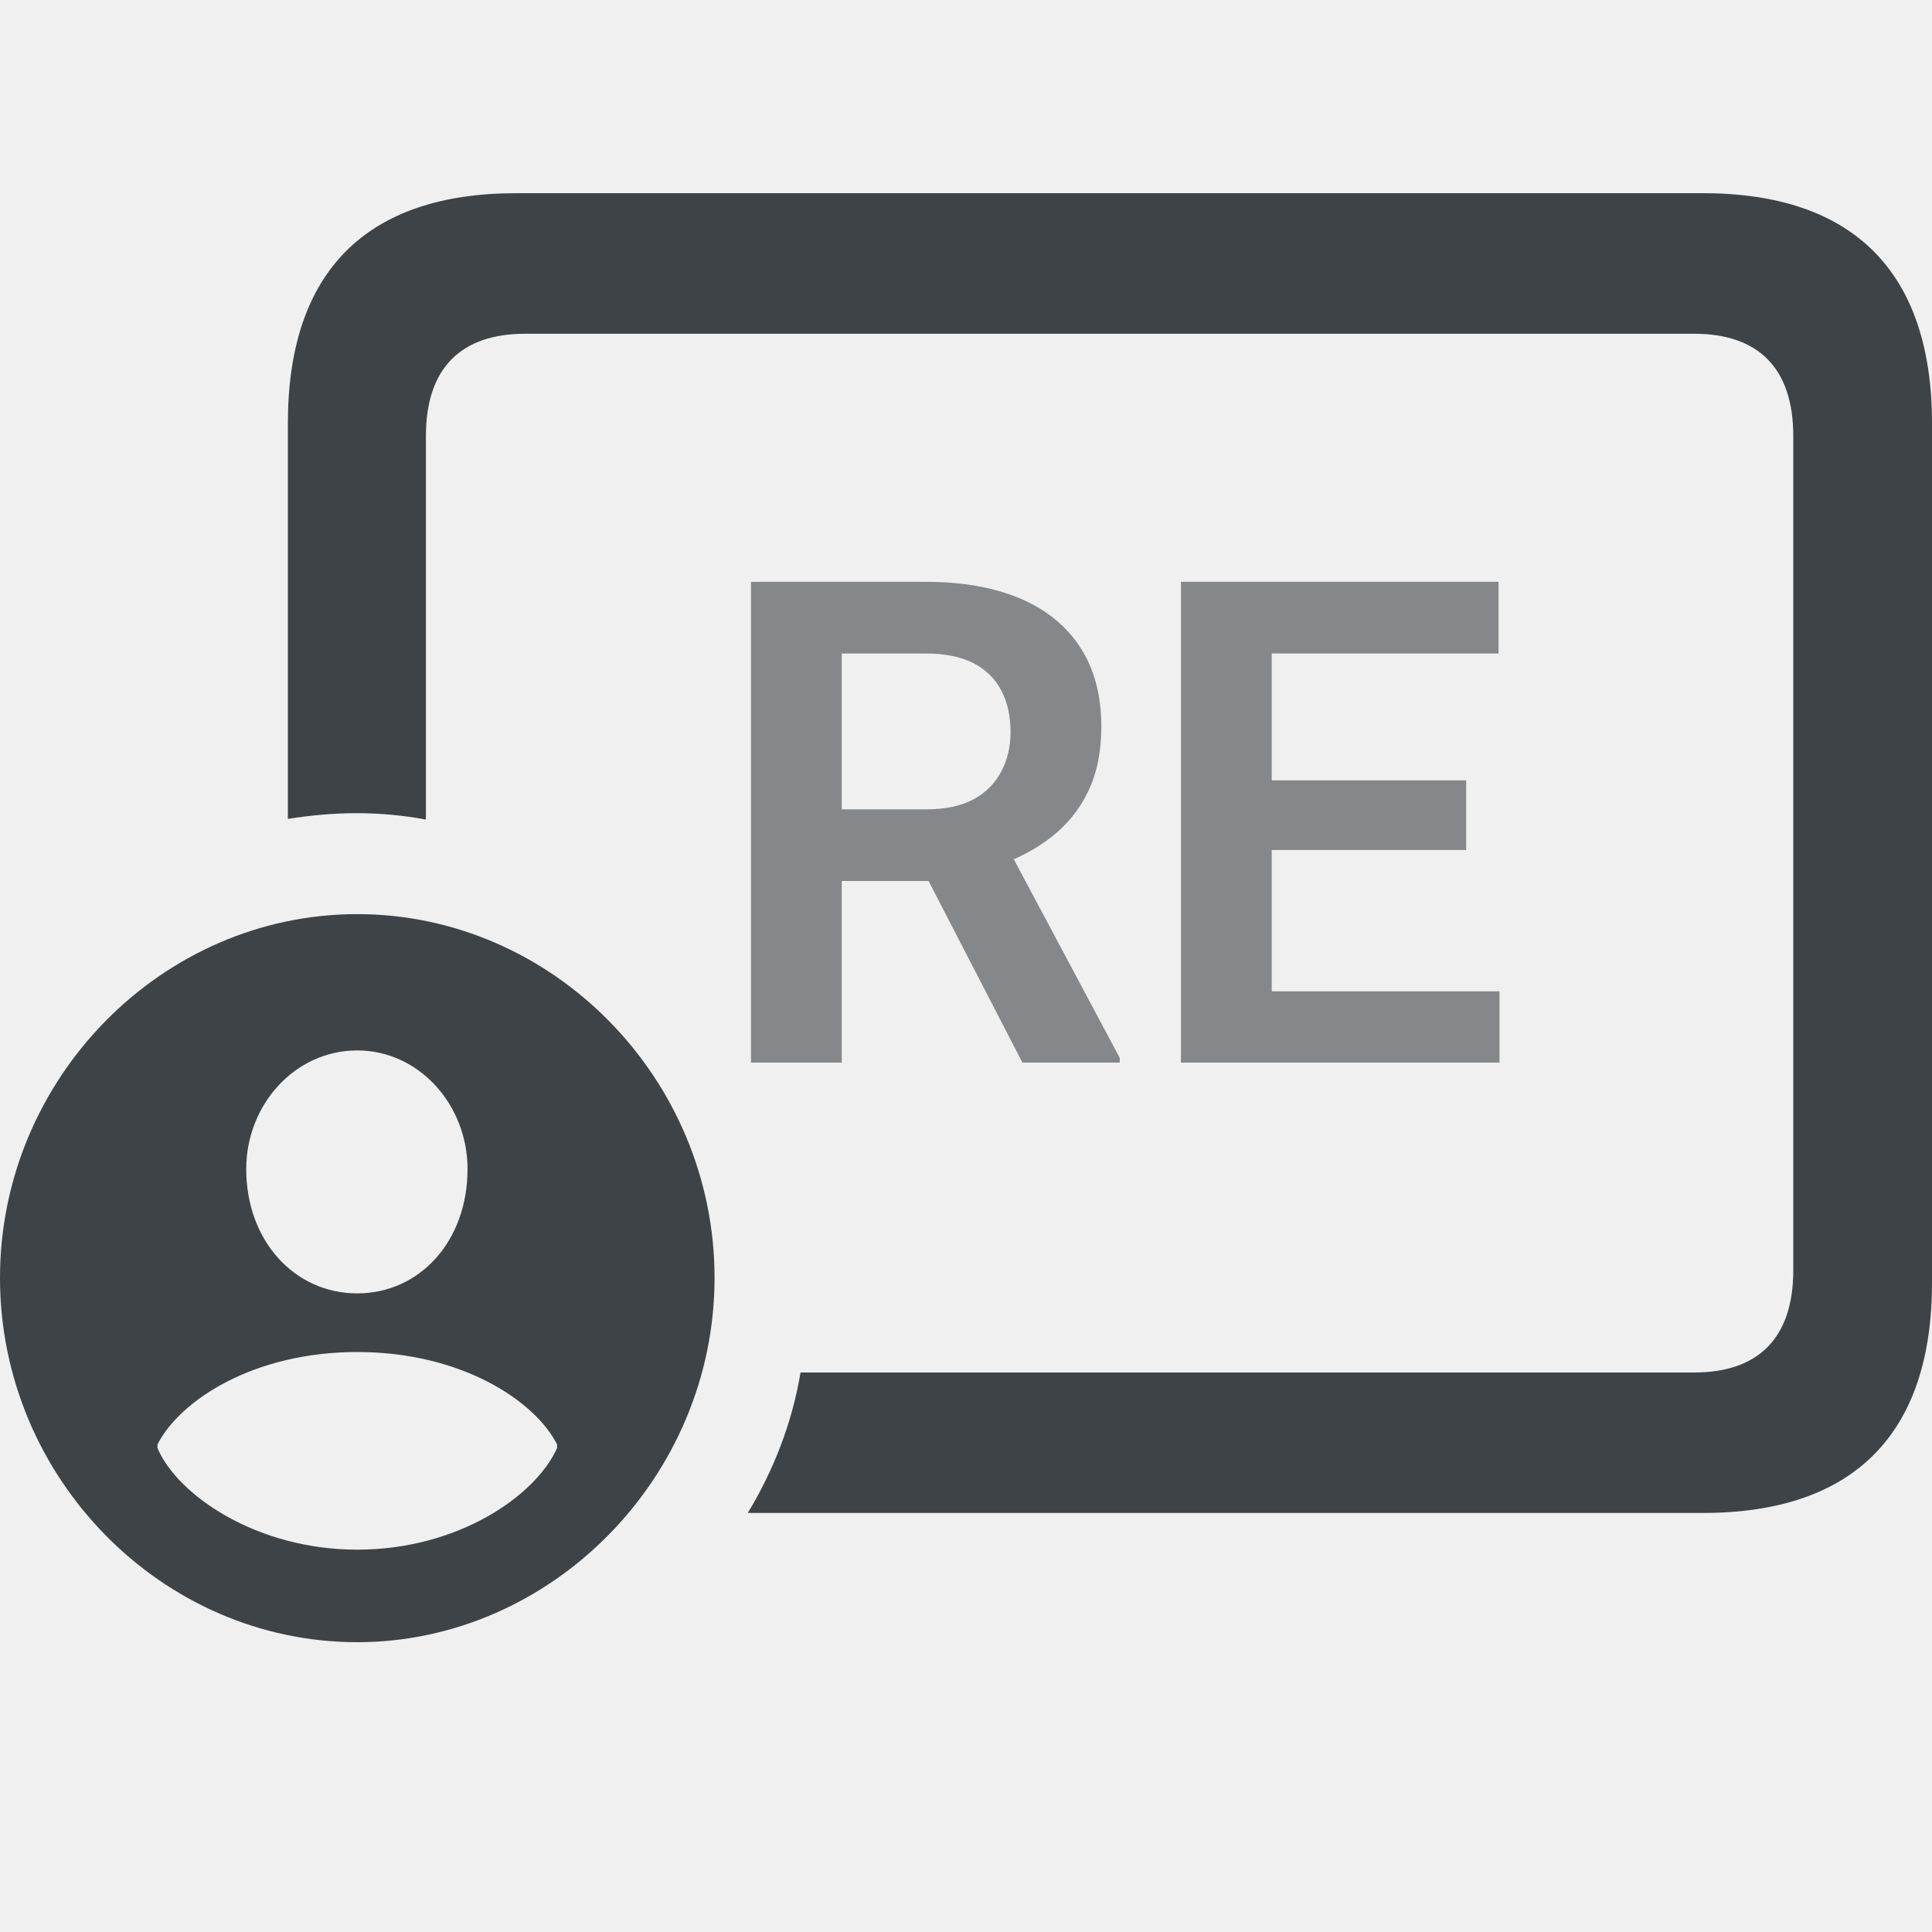
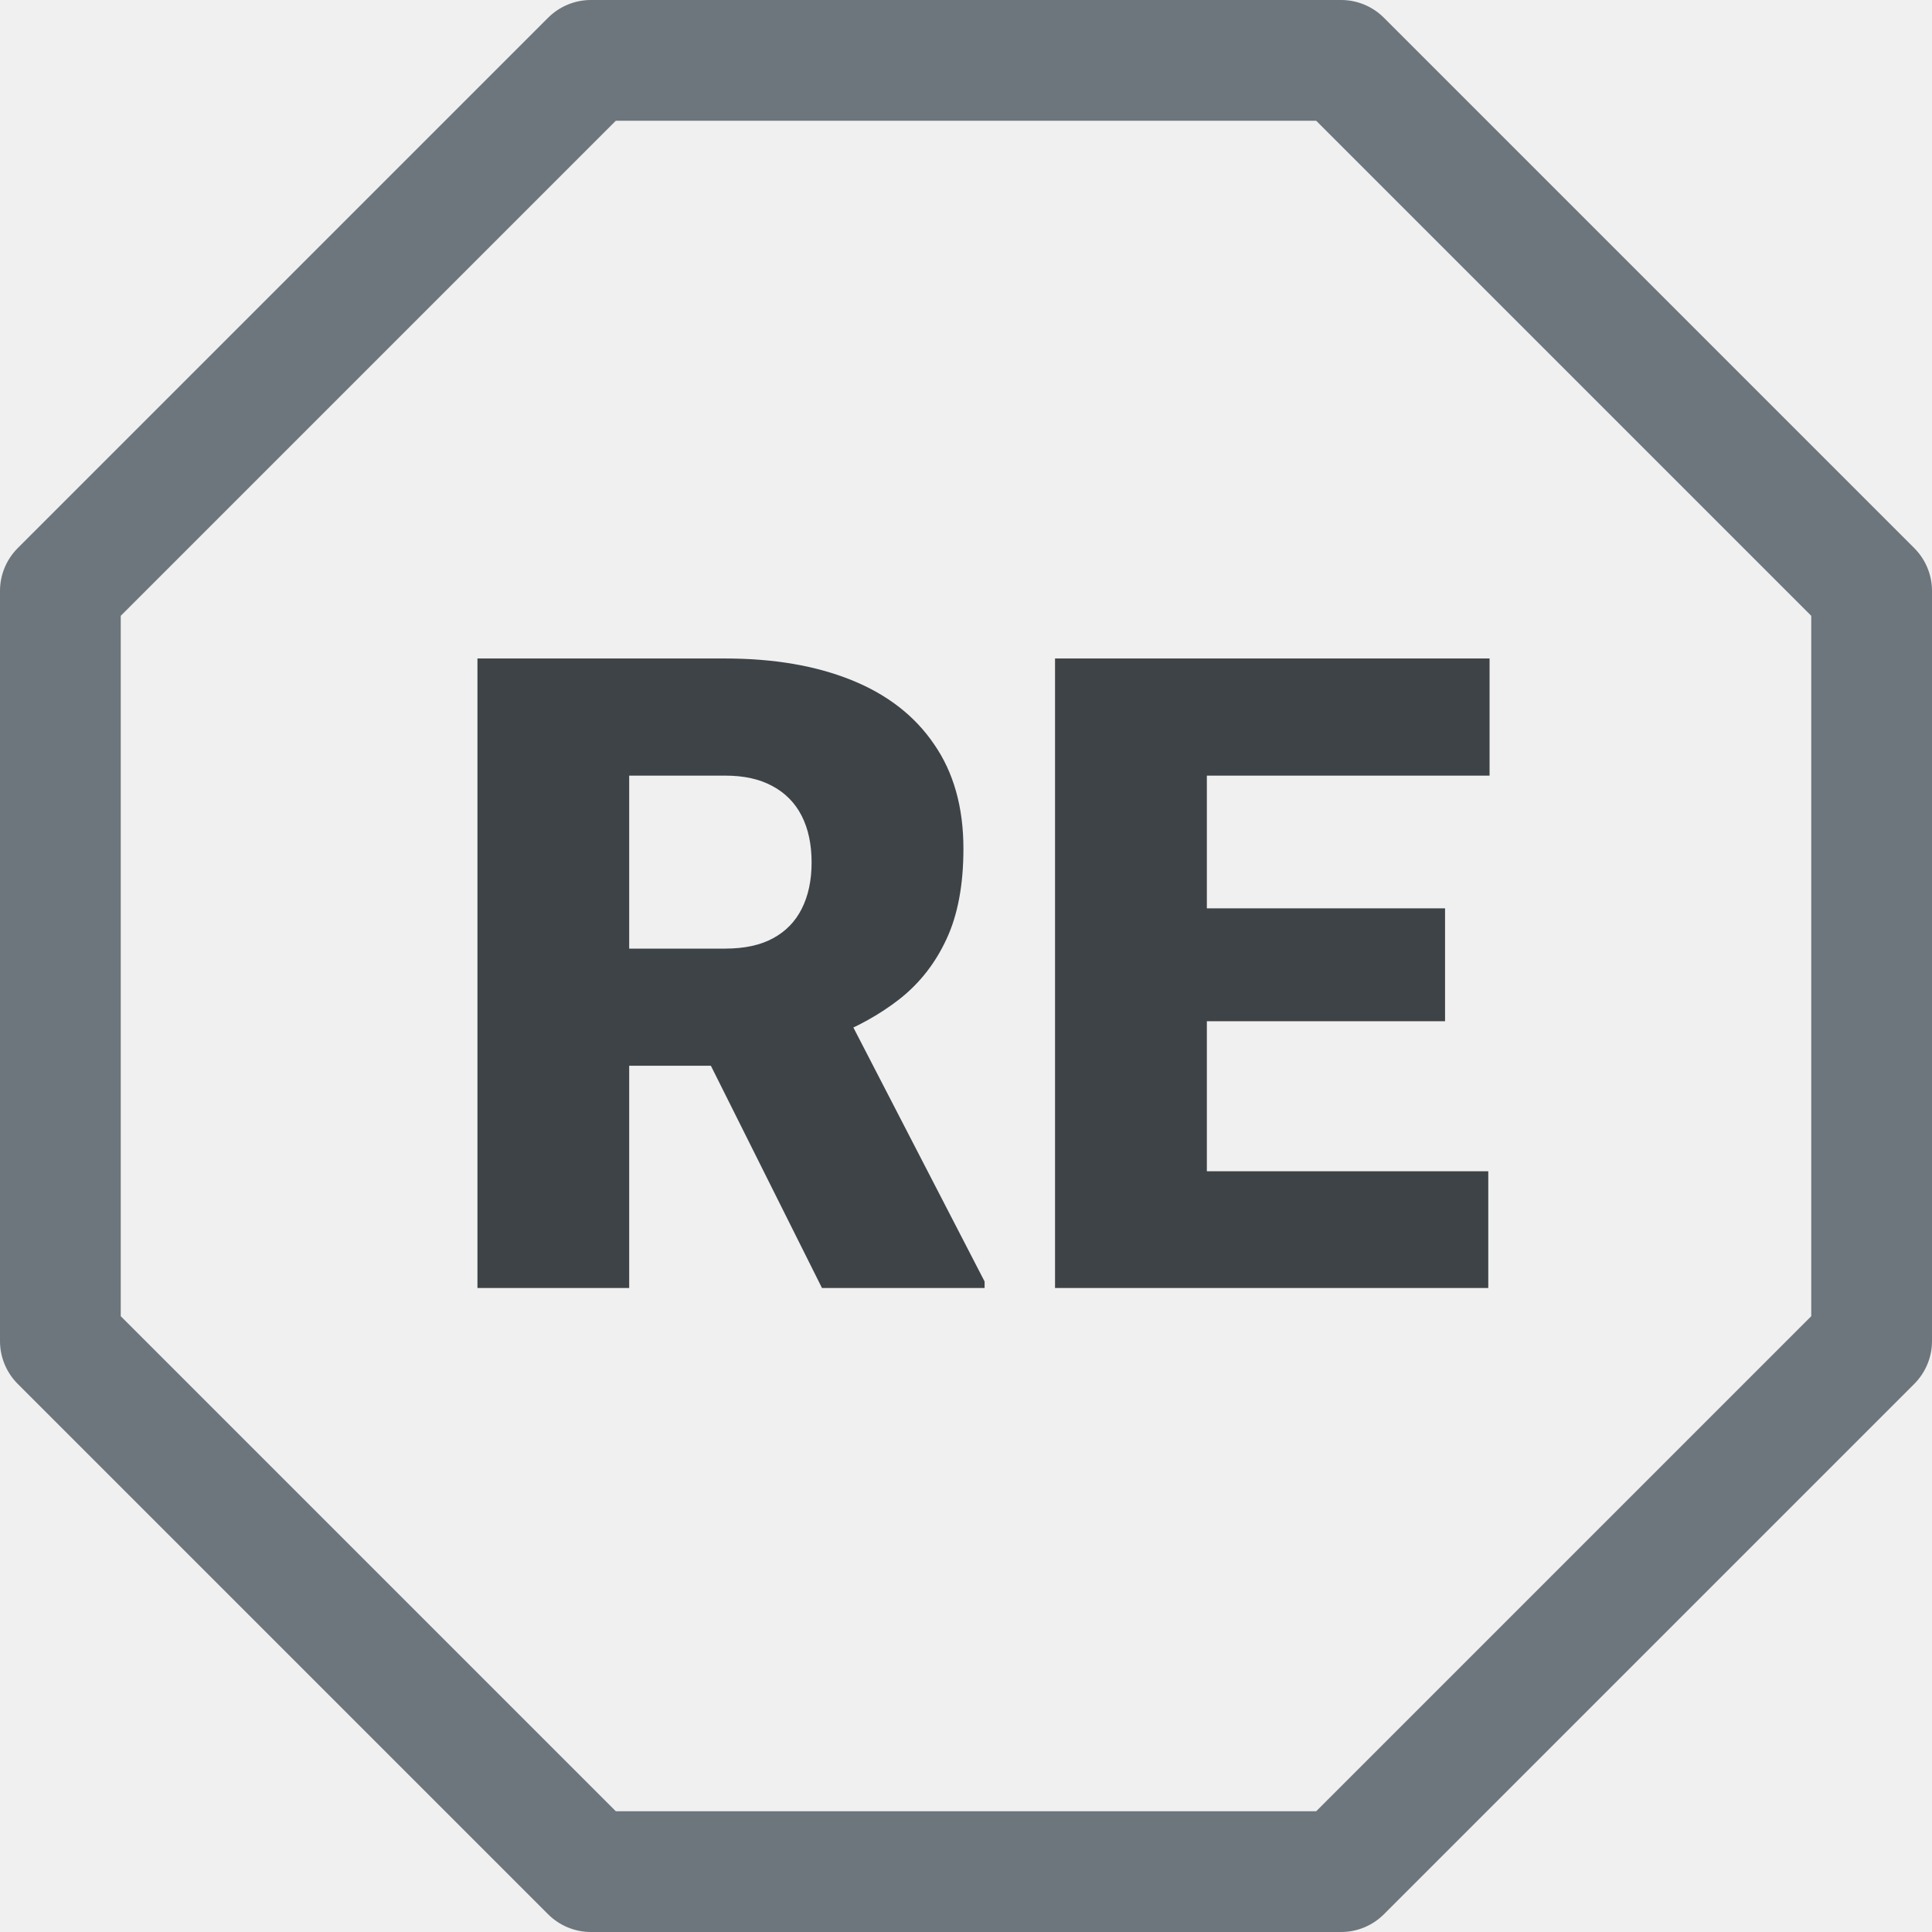
- <svg xmlns="http://www.w3.org/2000/svg" width="20" height="20" viewBox="0 0 20 20" fill="none">
-   <path d="M17.63 2H5.343C3.792 2 2.98 2.811 2.98 4.383V8.477C3.217 8.44 3.454 8.418 3.691 8.418C3.935 8.418 4.172 8.44 4.409 8.484V4.515C4.409 3.806 4.776 3.455 5.436 3.455H17.537C18.198 3.455 18.564 3.806 18.564 4.515V13.148C18.564 13.857 18.198 14.208 17.537 14.208H8.287C8.201 14.727 8.007 15.224 7.741 15.662H17.63C19.189 15.662 20 14.844 20 13.279V4.383C20 2.819 19.189 2 17.63 2ZM3.698 17C5.709 17 7.397 15.29 7.397 13.228C7.397 11.167 5.724 9.463 3.698 9.463C1.673 9.463 0 11.167 0 13.228C0 15.297 1.673 17 3.698 17ZM3.698 13.389C3.052 13.389 2.549 12.848 2.549 12.102C2.549 11.437 3.052 10.874 3.698 10.874C4.338 10.874 4.84 11.437 4.84 12.102C4.84 12.848 4.345 13.389 3.698 13.389ZM3.698 16.042C2.657 16.042 1.838 15.479 1.63 14.99V14.953C1.86 14.5 2.621 13.996 3.698 13.996C4.776 13.996 5.537 14.5 5.767 14.953V14.99C5.544 15.487 4.74 16.042 3.698 16.042Z" fill="#3E4347" />
-   <path opacity="0.6" d="M7.774 6.023H9.583C9.961 6.023 10.286 6.08 10.557 6.194C10.828 6.308 11.036 6.477 11.182 6.7C11.328 6.923 11.401 7.198 11.401 7.524C11.401 7.781 11.355 8.005 11.264 8.194C11.173 8.383 11.044 8.541 10.878 8.669C10.714 8.797 10.52 8.897 10.297 8.97L10.003 9.12H8.407L8.4 8.378H9.593C9.786 8.378 9.947 8.344 10.075 8.276C10.202 8.208 10.298 8.113 10.362 7.992C10.428 7.871 10.461 7.734 10.461 7.579C10.461 7.412 10.429 7.269 10.365 7.148C10.301 7.025 10.205 6.93 10.075 6.864C9.945 6.798 9.781 6.765 9.583 6.765H8.714V11H7.774V6.023ZM10.584 11L9.432 8.771L10.427 8.768L11.592 10.952V11H10.584ZM15.523 10.262V11H12.877V10.262H15.523ZM13.165 6.023V11H12.225V6.023H13.165ZM15.178 8.078V8.799H12.877V8.078H15.178ZM15.513 6.023V6.765H12.877V6.023H15.513Z" fill="#3E4347" />
+ <svg xmlns="http://www.w3.org/2000/svg" width="24" height="24" viewBox="0 0 24 24" fill="none">
+   <g clip-path="url(#clip0_5197_33167)">
+     <path fill-rule="evenodd" clip-rule="evenodd" d="M6.81 0.219C6.951 0.079 7.141 4.21785e-05 7.34 0L16.66 0C16.859 4.21785e-05 17.049 0.079 17.19 0.219L23.781 6.81C23.921 6.951 24 7.141 24 7.34V16.66C24 16.859 23.921 17.049 23.781 17.19L17.19 23.781C17.049 23.921 16.859 24 16.66 24H7.34C7.141 24 6.951 23.921 6.81 23.781L0.219 17.19C0.079 17.049 4.21785e-05 16.859 0 16.66L0 7.34C4.21785e-05 7.141 0.079 6.951 0.219 6.81L6.81 0.219ZM7.65 1.5L1.5 7.65V16.35L7.65 22.5H16.35L22.5 16.35V7.65L16.35 1.5H7.65Z" fill="#6D767D" />
+   </g>
+   <path d="M5.931 8.18H9.008C9.61 8.18 10.133 8.269 10.577 8.448C11.021 8.627 11.363 8.892 11.602 9.243C11.846 9.594 11.968 10.027 11.968 10.543C11.968 10.991 11.898 11.365 11.758 11.665C11.619 11.966 11.424 12.215 11.173 12.412C10.926 12.605 10.637 12.765 10.308 12.89L9.69 13.239H7.107L7.096 11.784H9.008C9.248 11.784 9.447 11.741 9.604 11.655C9.762 11.569 9.88 11.447 9.959 11.29C10.041 11.128 10.082 10.937 10.082 10.715C10.082 10.489 10.041 10.296 9.959 10.135C9.877 9.974 9.755 9.85 9.594 9.764C9.436 9.678 9.241 9.635 9.008 9.635H7.816V16H5.931V8.18ZM10.211 16L8.482 12.541L10.48 12.53L12.231 15.919V16H10.211ZM18.488 14.55V16H14.32V14.55H18.488ZM14.992 8.18V16H13.106V8.18H14.992ZM17.951 11.284V12.686H14.32V11.284H17.951ZM18.504 8.18V9.635H14.32V8.18H18.504Z" fill="#3E4347" />
+   <defs>
+     <clipPath id="clip0_5197_33167">
+       <rect width="24" height="24" fill="white" />
+     </clipPath>
+   </defs>
</svg>
